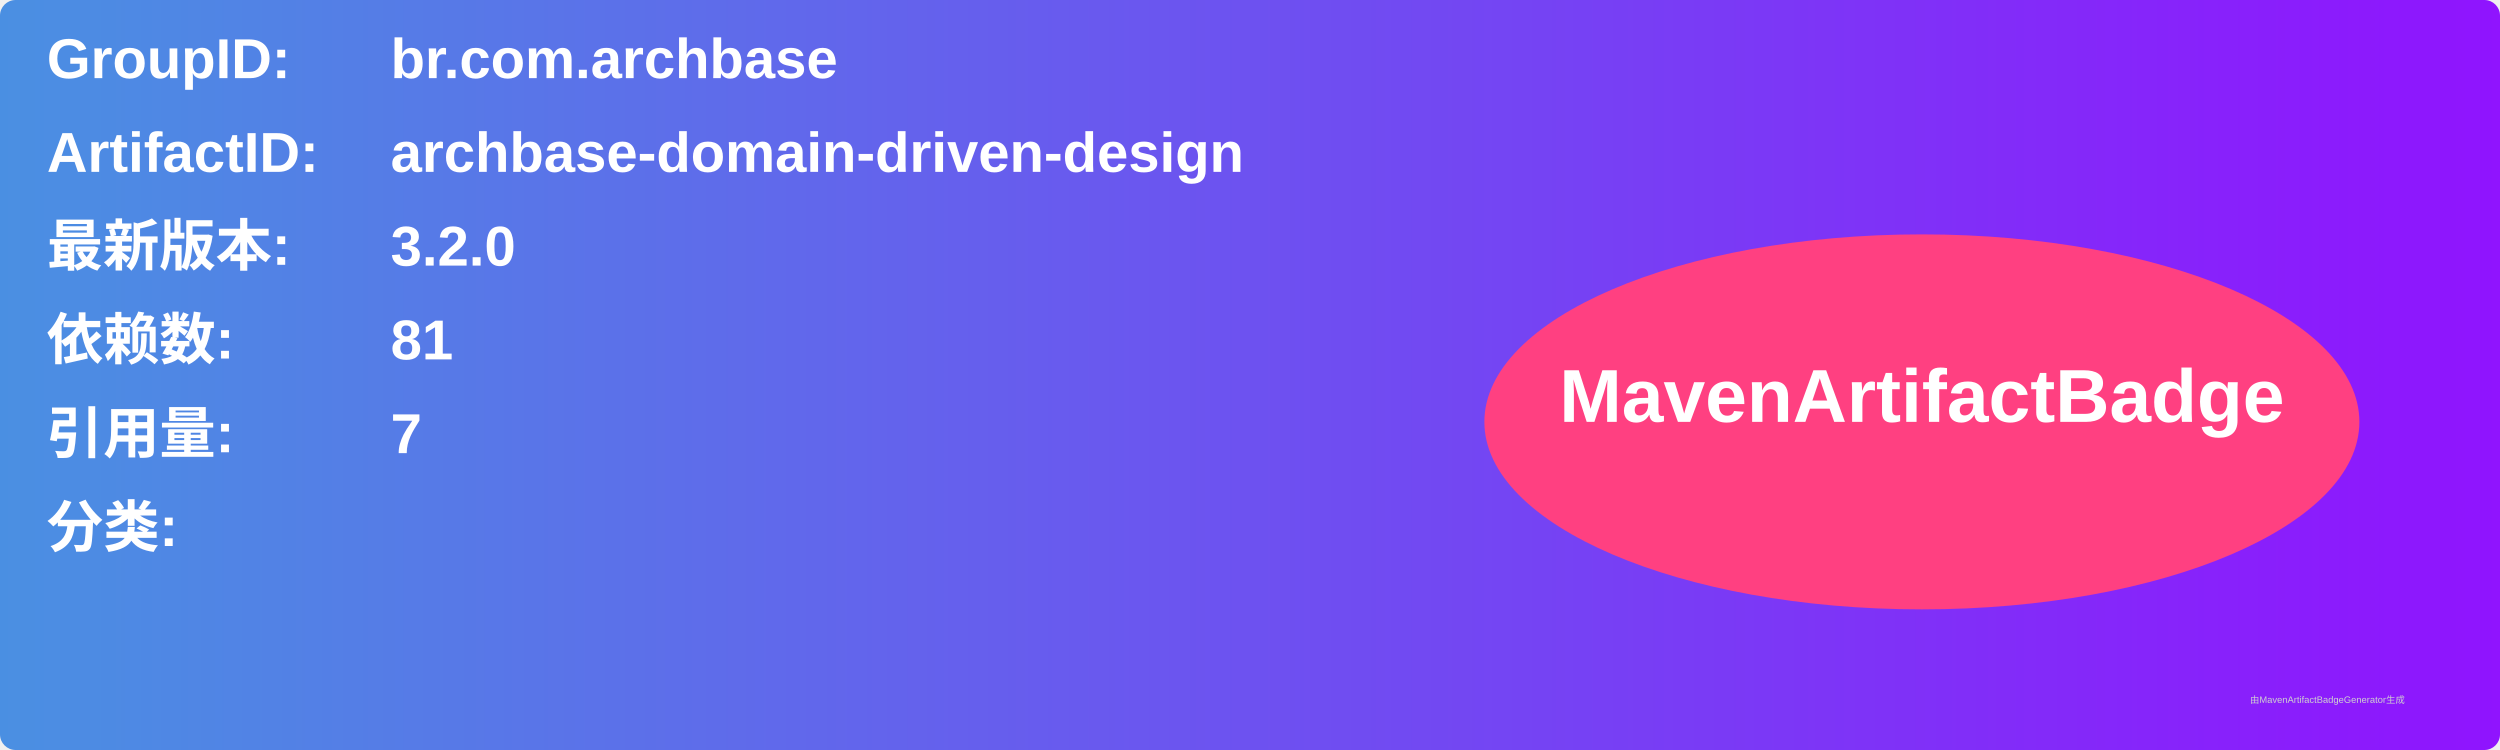
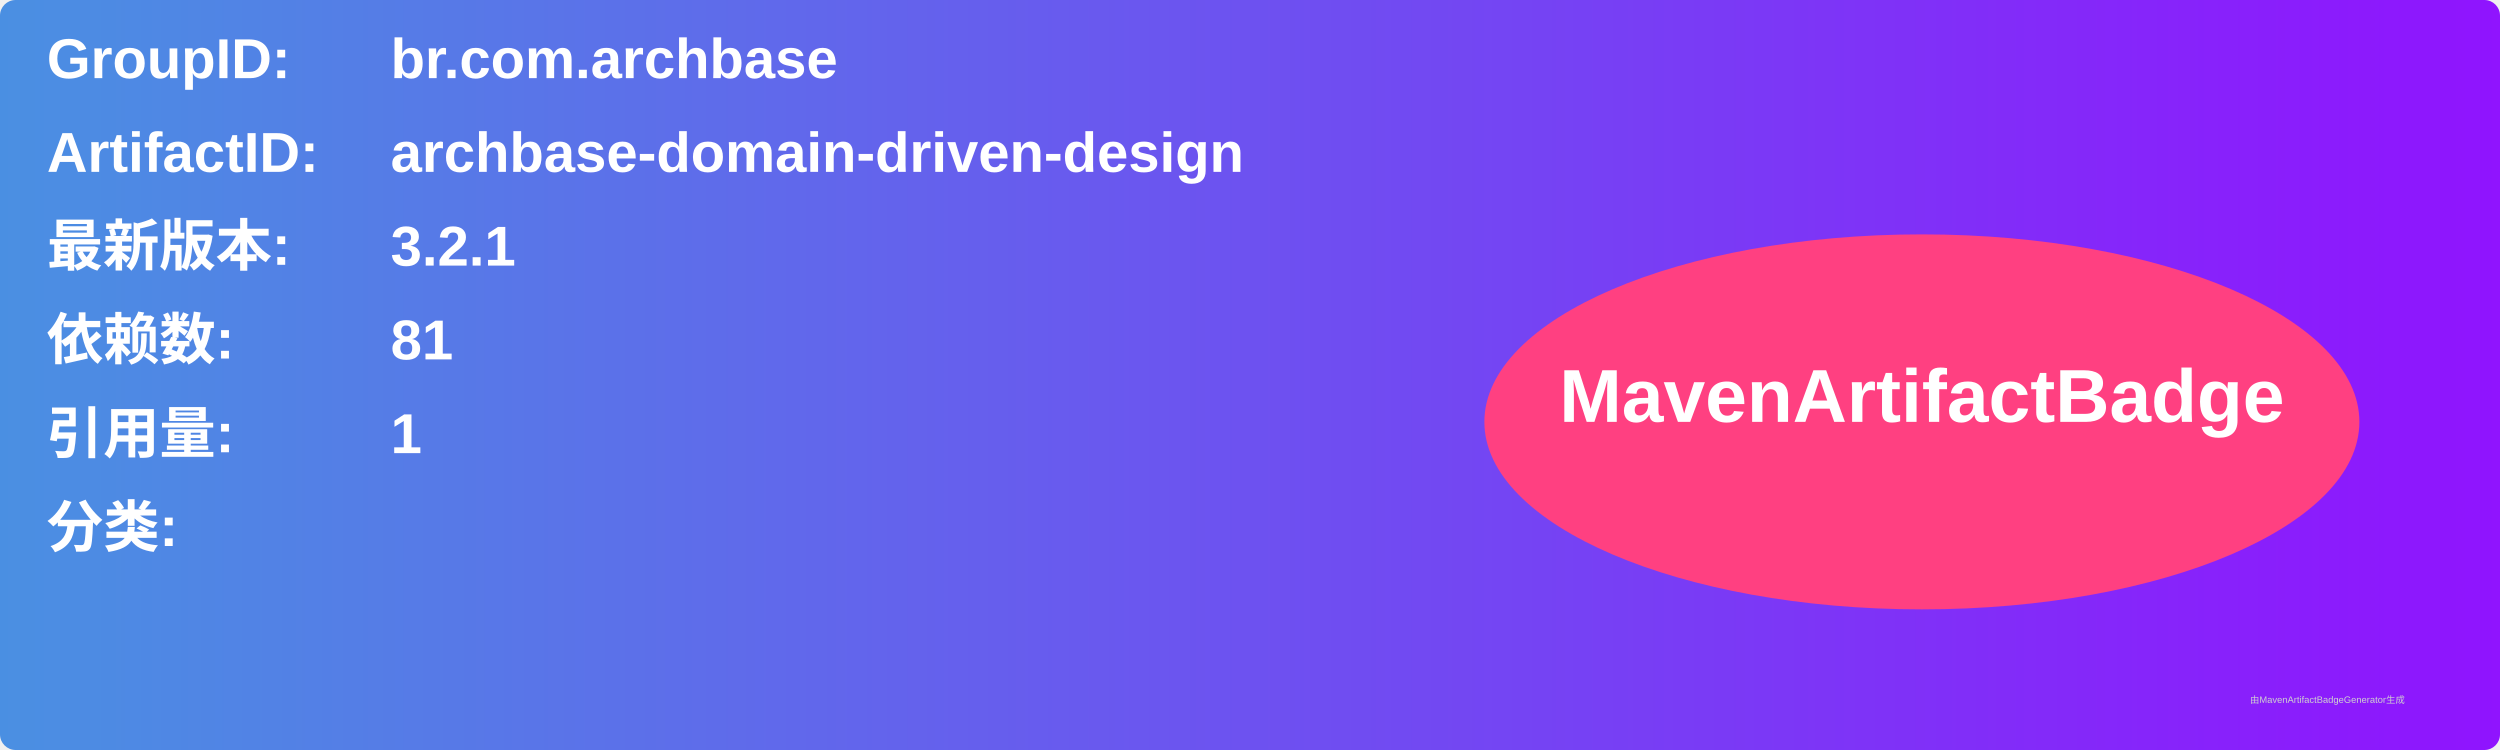
<svg xmlns="http://www.w3.org/2000/svg" width="800" height="240" viewBox="0 0 800 240">
  <linearGradient id="grad" x1="0%" y1="0%" x2="100%" y2="0%">
    <stop offset="0%" stop-color="#4a90e2" />
    <stop offset="100%" stop-color="#9013fe" />
  </linearGradient>
  <rect width="100%" height="100%" rx="5" ry="5" fill="url(#grad)" />
  <g transform="translate(15, 15)">
    <text x="0" y="10" font-family="Arial" font-size="18" fill="white" font-weight="bold" width="260">GroupID:</text>
    <text x="110" y="10" font-family="Arial" font-size="18" fill="white" font-weight="bold" width="460">br.com.archbase</text>
    <text x="0" y="40" font-family="Arial" font-size="18" fill="white" font-weight="bold" width="260">ArtifactID:</text>
    <text x="110" y="40" font-family="Arial" font-size="18" fill="white" font-weight="bold" width="460">archbase-domain-driven-design</text>
    <text x="0" y="70" font-family="Arial" font-size="18" fill="white" font-weight="bold">最新版本:</text>
    <text x="110" y="70" font-family="Arial" font-size="18" fill="white" font-weight="bold">
-       <tspan font-weight="bold">3.2.0</tspan>
+       <tspan font-weight="bold">3.2.1</tspan>
    </text>
    <text x="0" y="100" font-family="Arial" font-size="18" fill="white" font-weight="bold">依赖数: </text>
    <text x="110" y="100" font-family="Arial" font-size="18" fill="white">
      <tspan font-weight="bold">81</tspan>
    </text>
    <text x="0" y="130" font-family="Arial" font-size="18" fill="white" font-weight="bold">引用量: </text>
    <text x="110" y="130" font-family="Arial" font-size="18" fill="white">
-       <tspan font-weight="bold">7</tspan>
+       <tspan font-weight="bold">1</tspan>
    </text>
    <text x="0" y="160" font-family="Arial" font-size="18" fill="white" font-weight="bold">分类:</text>
    <text x="10" y="190" font-family="Arial" font-size="10" fill="white">
      <tspan font-weight="bold" />
    </text>
    <ellipse cx="600" cy="120" rx="140" ry="60" fill="#ff4081" />
    <text x="600" y="120" text-anchor="middle" font-family="Arial" font-size="24" fill="white" font-weight="bold">MavenArtifactBadge</text>
  </g>
  <text x="720" y="225" font-family="Arial" font-size="3" fill="#d0d0d0">由MavenArtifactBadgeGenerator生成</text>
</svg>
